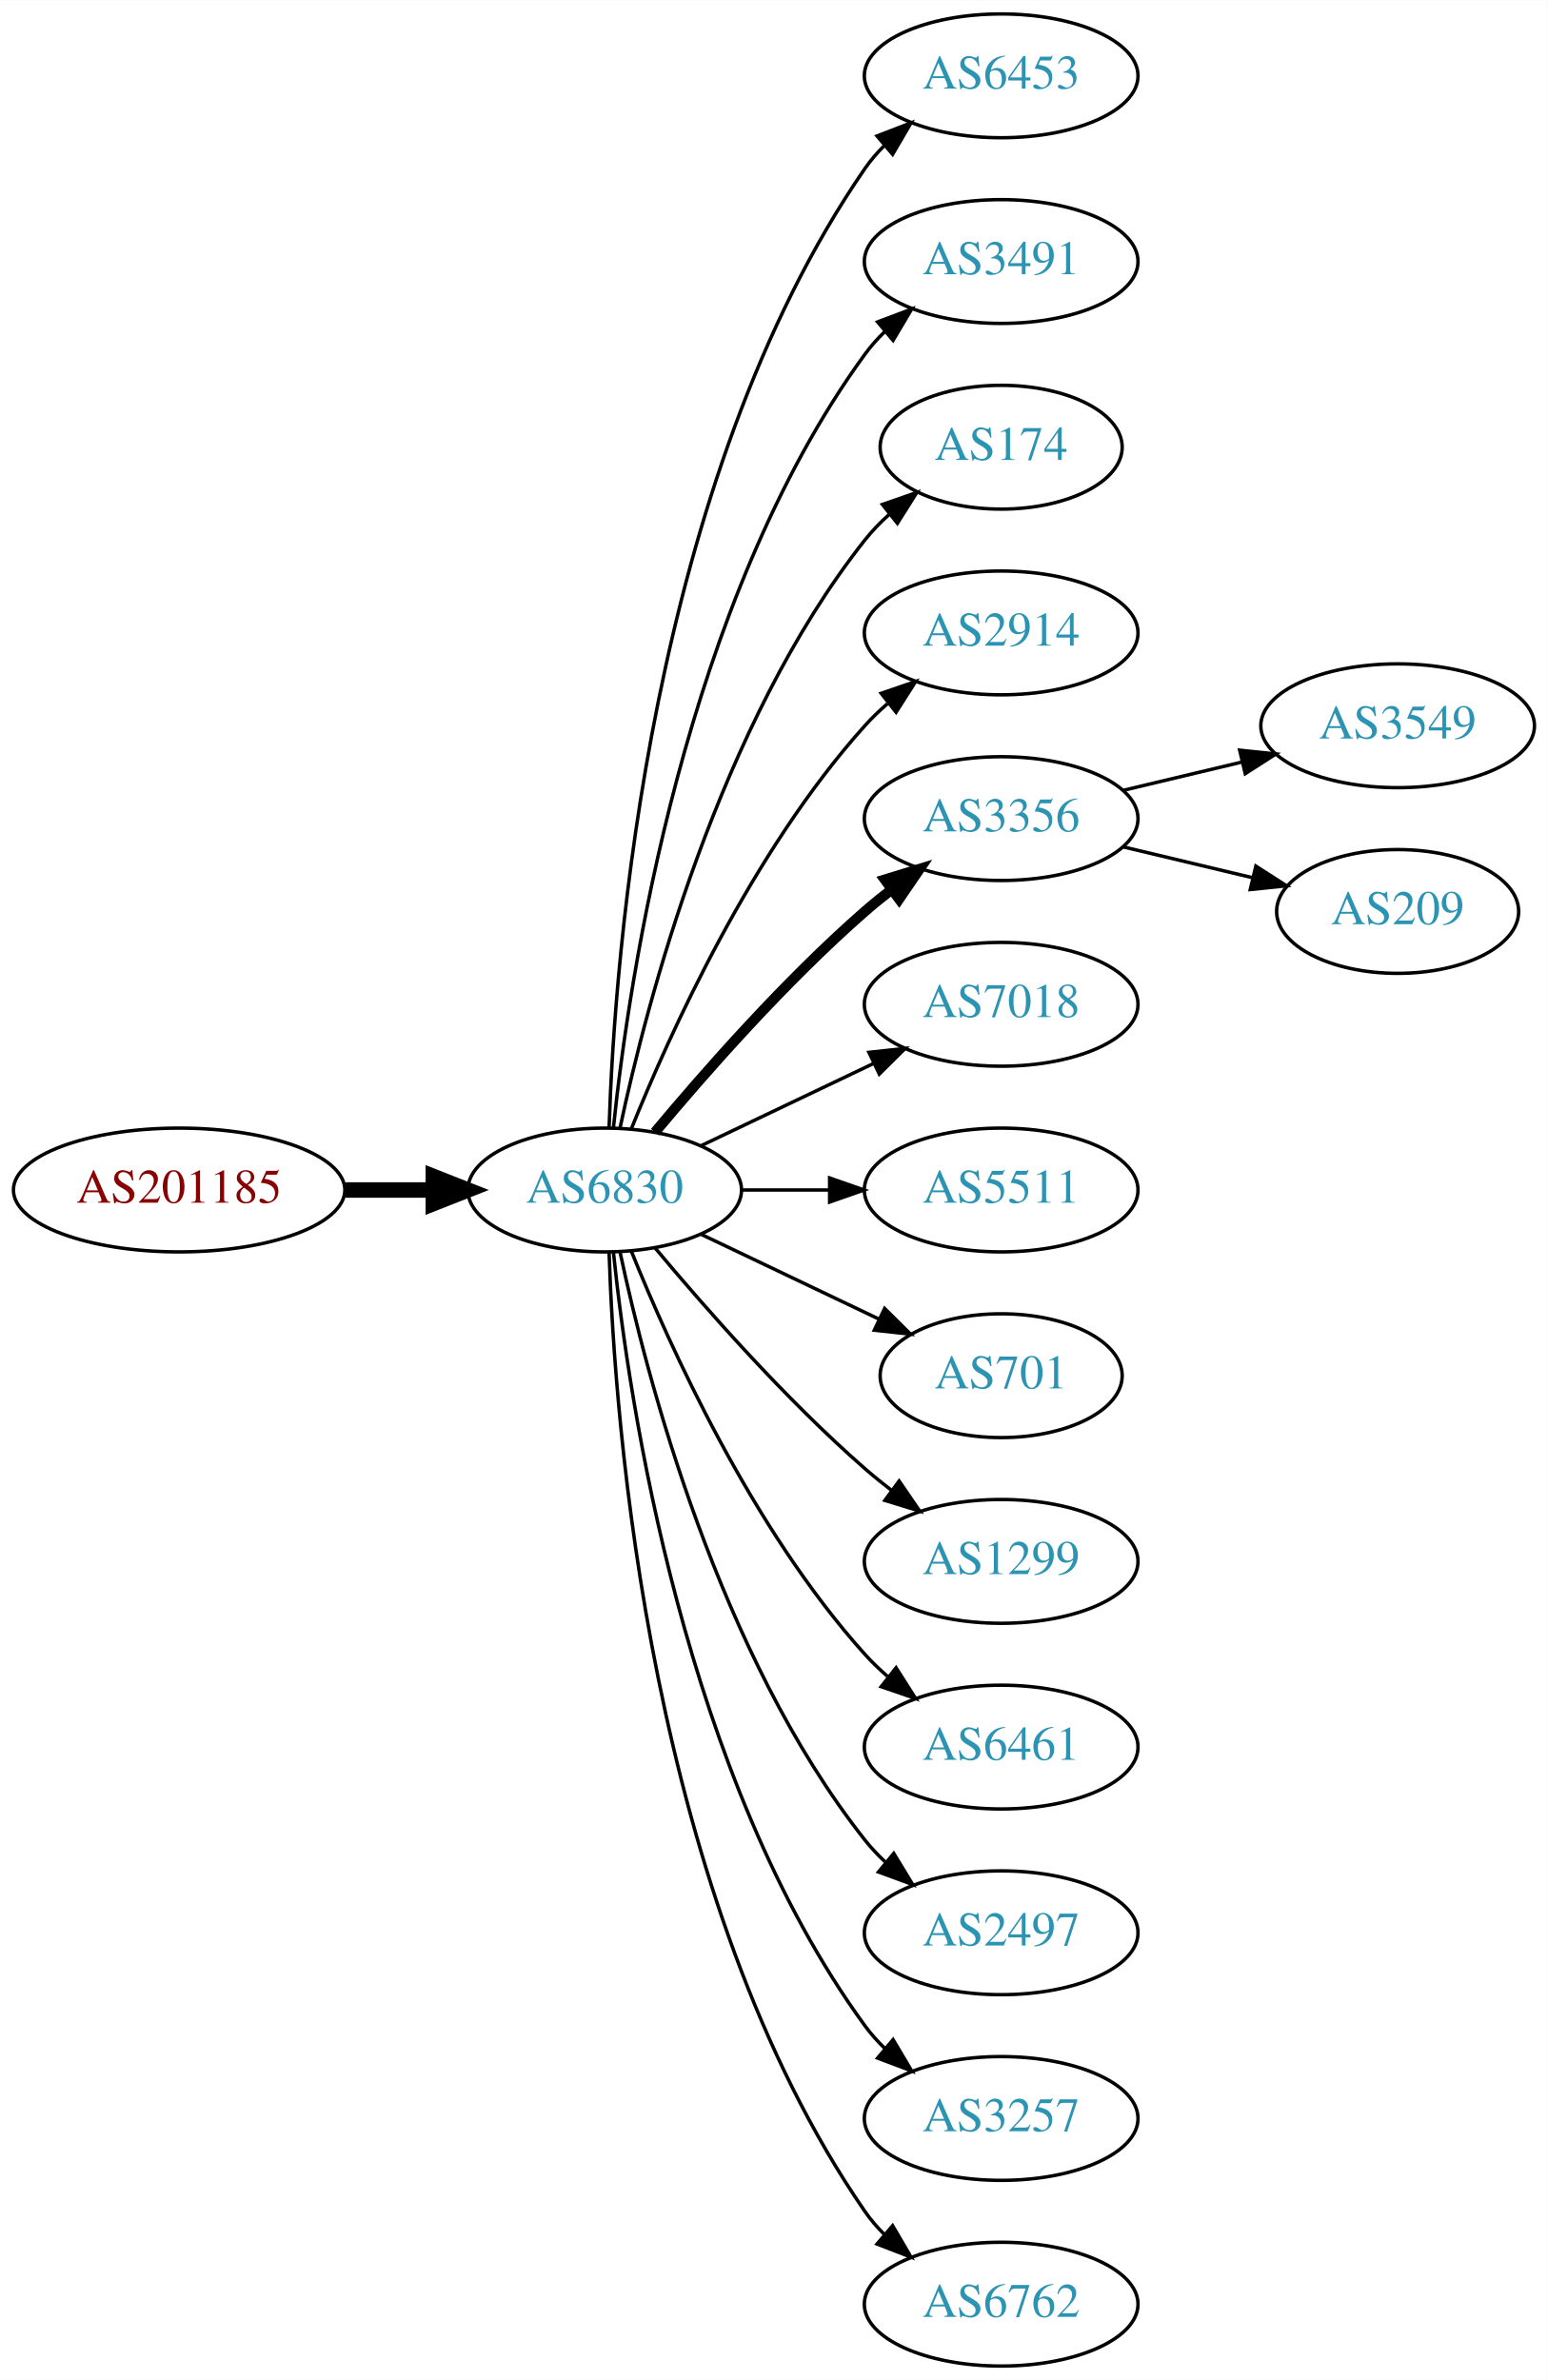
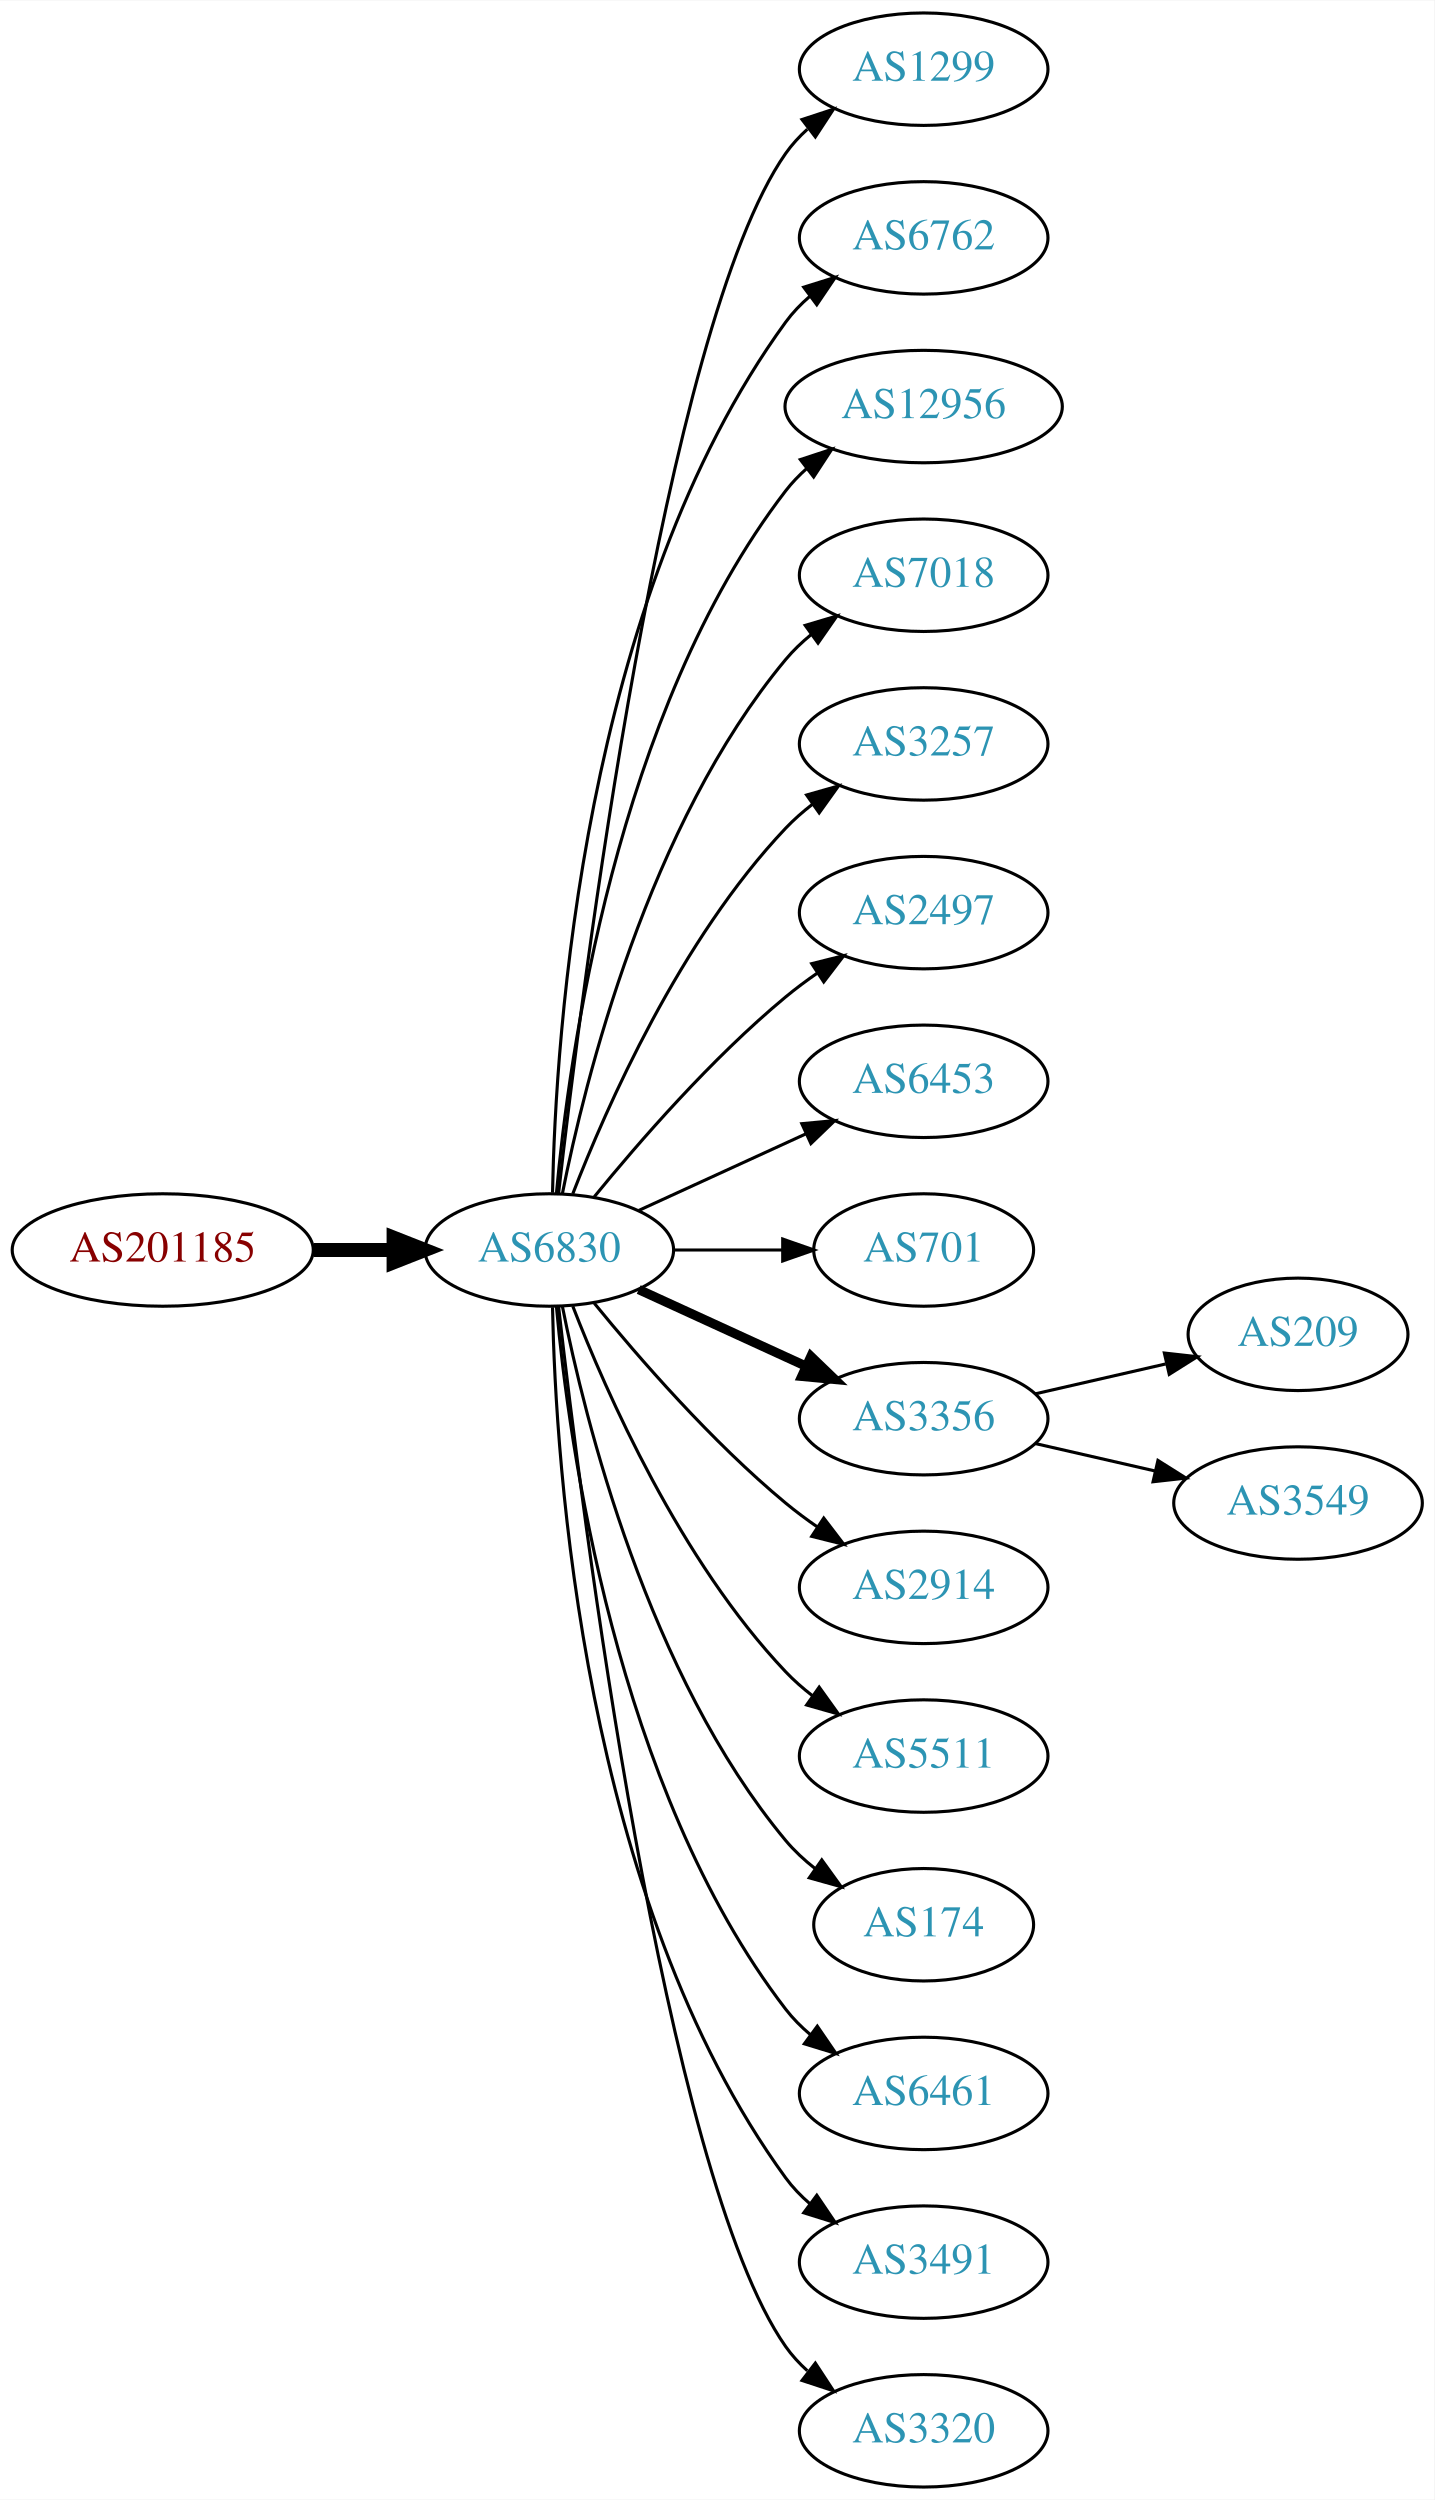
- <svg xmlns="http://www.w3.org/2000/svg" xmlns:xlink="http://www.w3.org/1999/xlink" width="450pt" height="692pt" viewBox="0.00 0.00 450.07 692.00">
-   <g id="graph0" class="graph" transform="scale(1 1) rotate(0) translate(4 688)">
-     <polygon fill="white" stroke="none" points="-4,4 -4,-688 446.07,-688 446.07,4 -4,4" />
+ <svg xmlns="http://www.w3.org/2000/svg" xmlns:xlink="http://www.w3.org/1999/xlink" width="459pt" height="800pt" viewBox="0.00 0.00 459.17 800.00">
+   <g id="graph0" class="graph" transform="scale(1 1) rotate(0) translate(4 796)">
+     <polygon fill="white" stroke="none" points="-4,4 -4,-796 455.17,-796 455.17,4 -4,4" />
    <g id="node1" class="node">
      <g id="a_node1">
        <a xlink:href="/asn/201185" xlink:title="AS201185 ~ Kapsch BusinessCom AG [AT]">
-           <ellipse fill="#ffffff" stroke="black" cx="48.096" cy="-342" rx="48.192" ry="18" />
-           <text text-anchor="middle" x="48.096" y="-338.3" font-family="Times,serif" font-size="14.00" fill="#880000">AS201185</text>
+           <ellipse fill="#ffffff" stroke="black" cx="48.096" cy="-396" rx="48.192" ry="18" />
+           <text text-anchor="middle" x="48.096" y="-392.3" font-family="Times,serif" font-size="14.00" fill="#880000">AS201185</text>
        </a>
      </g>
    </g>
    <g id="node2" class="node">
      <g id="a_node2">
        <a xlink:href="/asn/6830" xlink:title="AS6830 ~ LGI-UPC [AT]">
-           <ellipse fill="#ffffff" stroke="black" cx="171.838" cy="-342" rx="39.794" ry="18" />
-           <text text-anchor="middle" x="171.838" y="-338.3" font-family="Times,serif" font-size="14.00" fill="#2c94b3">AS6830</text>
+           <ellipse fill="#ffffff" stroke="black" cx="171.838" cy="-396" rx="39.794" ry="18" />
+           <text text-anchor="middle" x="171.838" y="-392.3" font-family="Times,serif" font-size="14.00" fill="#2c94b3">AS6830</text>
        </a>
      </g>
    </g>
    <g id="edge1" class="edge">
-       <path fill="none" stroke="black" stroke-width="4.5" d="M96.513,-342C104.867,-342 113.577,-342 121.969,-342" />
-       <polygon fill="black" stroke="black" stroke-width="4.5" points="122.004,-345.938 132.004,-342 122.004,-338.063 122.004,-345.938" />
+       <path fill="none" stroke="black" stroke-width="4.5" d="M96.513,-396C104.867,-396 113.577,-396 121.969,-396" />
+       <polygon fill="black" stroke="black" stroke-width="4.5" points="122.004,-399.938 132.004,-396 122.004,-392.063 122.004,-399.938" />
    </g>
    <g id="node3" class="node">
      <g id="a_node3">
-         <a xlink:href="/asn/6453" xlink:title="AS6453 ~ TATA COMMUNICATIONS (AMERICA) INC [US]">
-           <ellipse fill="#ffffff" stroke="black" cx="287.131" cy="-666" rx="39.794" ry="18" />
-           <text text-anchor="middle" x="287.131" y="-662.3" font-family="Times,serif" font-size="14.00" fill="#2c94b3">AS6453</text>
+         <a xlink:href="/asn/1299" xlink:title="AS1299 ~ Telia Carrier [EU]">
+           <ellipse fill="#ffffff" stroke="black" cx="291.681" cy="-774" rx="39.794" ry="18" />
+           <text text-anchor="middle" x="291.681" y="-770.3" font-family="Times,serif" font-size="14.00" fill="#2c94b3">AS1299</text>
        </a>
      </g>
    </g>
    <g id="edge2" class="edge">
-       <path fill="none" stroke="black" d="M173.118,-360.161C174.716,-409.461 184.865,-548.175 247.484,-639 249.139,-641.401 251.082,-643.656 253.201,-645.76" />
-       <polygon fill="black" stroke="black" points="251.032,-648.51 260.917,-652.322 255.566,-643.177 251.032,-648.51" />
+       <path fill="none" stroke="black" d="M174.808,-414.101C182.036,-477.928 208.714,-691.628 247.484,-747 249.463,-749.825 251.841,-752.416 254.451,-754.779" />
+       <polygon fill="black" stroke="black" points="252.744,-757.881 262.81,-761.188 257.003,-752.326 252.744,-757.881" />
    </g>
    <g id="node4" class="node">
      <g id="a_node4">
-         <a xlink:href="/asn/3491" xlink:title="AS3491 ~ PCCW Global, Inc. [US]">
-           <ellipse fill="#ffffff" stroke="black" cx="287.131" cy="-612" rx="39.794" ry="18" />
-           <text text-anchor="middle" x="287.131" y="-608.3" font-family="Times,serif" font-size="14.00" fill="#2c94b3">AS3491</text>
+         <a xlink:href="/asn/6762" xlink:title="AS6762 ~ TELECOM ITALIA SPARKLE S.p.A. [IT]">
+           <ellipse fill="#ffffff" stroke="black" cx="291.681" cy="-720" rx="39.794" ry="18" />
+           <text text-anchor="middle" x="291.681" y="-716.3" font-family="Times,serif" font-size="14.00" fill="#2c94b3">AS6762</text>
        </a>
      </g>
    </g>
    <g id="edge3" class="edge">
-       <path fill="none" stroke="black" d="M174.395,-360.256C178.865,-403.303 194.998,-512.94 247.484,-585 249.201,-587.357 251.188,-589.581 253.338,-591.663" />
-       <polygon fill="black" stroke="black" points="251.201,-594.439 261.112,-598.183 255.699,-589.075 251.201,-594.439" />
+       <path fill="none" stroke="black" d="M172.87,-414.337C173.843,-464.079 182.562,-603.806 247.484,-693 249.696,-696.039 252.364,-698.813 255.276,-701.326" />
+       <polygon fill="black" stroke="black" points="253.294,-704.214 263.407,-707.373 257.471,-698.597 253.294,-704.214" />
    </g>
    <g id="node5" class="node">
      <g id="a_node5">
-         <a xlink:href="/asn/174" xlink:title="AS174 ~ Cogent Communications [US]">
-           <ellipse fill="#ffffff" stroke="black" cx="287.131" cy="-558" rx="35.194" ry="18" />
-           <text text-anchor="middle" x="287.131" y="-554.3" font-family="Times,serif" font-size="14.00" fill="#2c94b3">AS174</text>
+         <a xlink:href="/asn/12956" xlink:title="AS12956 ~ TELXIUS [ES]">
+           <ellipse fill="#ffffff" stroke="black" cx="291.681" cy="-666" rx="44.393" ry="18" />
+           <text text-anchor="middle" x="291.681" y="-662.3" font-family="Times,serif" font-size="14.00" fill="#2c94b3">AS12956</text>
        </a>
      </g>
    </g>
    <g id="edge4" class="edge">
-       <path fill="none" stroke="black" d="M176.328,-360.16C183.959,-396.03 204.951,-477.155 247.484,-531 249.565,-533.633 251.97,-536.116 254.542,-538.428" />
-       <polygon fill="black" stroke="black" points="252.599,-541.354 262.605,-544.835 256.954,-535.873 252.599,-541.354" />
+       <path fill="none" stroke="black" d="M174.122,-414.117C178.02,-457.332 193.037,-568.131 247.484,-639 249.478,-641.595 251.798,-644.004 254.307,-646.226" />
+       <polygon fill="black" stroke="black" points="252.206,-649.025 262.271,-652.333 256.466,-643.47 252.206,-649.025" />
    </g>
    <g id="node6" class="node">
      <g id="a_node6">
-         <a xlink:href="/asn/2914" xlink:title="AS2914 ~ NTT America, Inc. [US]">
-           <ellipse fill="#ffffff" stroke="black" cx="287.131" cy="-504" rx="39.794" ry="18" />
-           <text text-anchor="middle" x="287.131" y="-500.3" font-family="Times,serif" font-size="14.00" fill="#2c94b3">AS2914</text>
+         <a xlink:href="/asn/7018" xlink:title="AS7018 ~ AT&amp;T Services, Inc. [US]">
+           <ellipse fill="#ffffff" stroke="black" cx="291.681" cy="-612" rx="39.794" ry="18" />
+           <text text-anchor="middle" x="291.681" y="-608.3" font-family="Times,serif" font-size="14.00" fill="#2c94b3">AS7018</text>
        </a>
      </g>
    </g>
    <g id="edge5" class="edge">
-       <path fill="none" stroke="black" d="M179.586,-359.787C190.637,-387.243 214.69,-440.578 247.484,-477 249.487,-479.224 251.706,-481.363 254.038,-483.397" />
-       <polygon fill="black" stroke="black" points="252.236,-486.433 262.257,-489.873 256.569,-480.935 252.236,-486.433" />
+       <path fill="none" stroke="black" d="M176.037,-414.073C183.2,-450.141 203.474,-532.125 247.484,-585 249.889,-587.889 252.686,-590.563 255.678,-593.013" />
+       <polygon fill="black" stroke="black" points="253.766,-595.95 263.921,-598.973 257.868,-590.277 253.766,-595.95" />
    </g>
    <g id="node7" class="node">
      <g id="a_node7">
-         <a xlink:href="/asn/3356" xlink:title="AS3356 ~ Level 3 Parent, LLC [US]">
-           <ellipse fill="#ffffff" stroke="black" cx="287.131" cy="-450" rx="39.794" ry="18" />
-           <text text-anchor="middle" x="287.131" y="-446.3" font-family="Times,serif" font-size="14.00" fill="#2c94b3">AS3356</text>
+         <a xlink:href="/asn/3257" xlink:title="AS3257 ~ GTT [DE]">
+           <ellipse fill="#ffffff" stroke="black" cx="291.681" cy="-558" rx="39.794" ry="18" />
+           <text text-anchor="middle" x="291.681" y="-554.3" font-family="Times,serif" font-size="14.00" fill="#2c94b3">AS3257</text>
        </a>
      </g>
    </g>
    <g id="edge6" class="edge">
-       <path fill="none" stroke="black" stroke-width="3" d="M186.468,-358.817C200.751,-375.929 224.297,-402.745 247.484,-423 249.95,-425.154 252.589,-427.294 255.286,-429.372" />
-       <polygon fill="black" stroke="black" stroke-width="3" points="253.311,-432.264 263.44,-435.37 257.459,-426.625 253.311,-432.264" />
+       <path fill="none" stroke="black" d="M179.361,-413.994C190.112,-441.728 213.769,-495.429 247.484,-531 250.07,-533.728 252.988,-536.294 256.056,-538.677" />
+       <polygon fill="black" stroke="black" points="254.21,-541.658 264.404,-544.543 258.234,-535.93 254.21,-541.658" />
    </g>
    <g id="node8" class="node">
      <g id="a_node8">
-         <a xlink:href="/asn/7018" xlink:title="AS7018 ~ AT&amp;T Services, Inc. [US]">
-           <ellipse fill="#ffffff" stroke="black" cx="287.131" cy="-396" rx="39.794" ry="18" />
-           <text text-anchor="middle" x="287.131" y="-392.3" font-family="Times,serif" font-size="14.00" fill="#2c94b3">AS7018</text>
+         <a xlink:href="/asn/2497" xlink:title="AS2497 ~ Internet Initiative Japan Inc. [JP]">
+           <ellipse fill="#ffffff" stroke="black" cx="291.681" cy="-504" rx="39.794" ry="18" />
+           <text text-anchor="middle" x="291.681" y="-500.3" font-family="Times,serif" font-size="14.00" fill="#2c94b3">AS2497</text>
        </a>
      </g>
    </g>
    <g id="edge7" class="edge">
-       <path fill="none" stroke="black" d="M199.974,-354.934C214.968,-362.081 233.789,-371.052 250.013,-378.785" />
-       <polygon fill="black" stroke="black" points="248.683,-382.028 259.216,-383.171 251.695,-375.709 248.683,-382.028" />
+       <path fill="none" stroke="black" d="M186.257,-413.065C200.372,-430.375 223.786,-457.345 247.484,-477 250.701,-479.668 254.201,-482.27 257.772,-484.741" />
+       <polygon fill="black" stroke="black" points="255.85,-487.666 266.128,-490.236 259.695,-481.817 255.85,-487.666" />
    </g>
    <g id="node9" class="node">
      <g id="a_node9">
-         <a xlink:href="/asn/5511" xlink:title="AS5511 ~ Orange S.A. [FR]">
-           <ellipse fill="#ffffff" stroke="black" cx="287.131" cy="-342" rx="39.794" ry="18" />
-           <text text-anchor="middle" x="287.131" y="-338.3" font-family="Times,serif" font-size="14.00" fill="#2c94b3">AS5511</text>
+         <a xlink:href="/asn/6453" xlink:title="AS6453 ~ TATA COMMUNICATIONS (AMERICA) INC [US]">
+           <ellipse fill="#ffffff" stroke="black" cx="291.681" cy="-450" rx="39.794" ry="18" />
+           <text text-anchor="middle" x="291.681" y="-446.3" font-family="Times,serif" font-size="14.00" fill="#2c94b3">AS6453</text>
        </a>
      </g>
    </g>
    <g id="edge8" class="edge">
-       <path fill="none" stroke="black" d="M211.51,-342C219.713,-342 228.477,-342 237.009,-342" />
-       <polygon fill="black" stroke="black" points="237.248,-345.5 247.248,-342 237.248,-338.5 237.248,-345.5" />
+       <path fill="none" stroke="black" d="M200.467,-408.661C216.424,-415.973 236.694,-425.261 253.977,-433.181" />
+       <polygon fill="black" stroke="black" points="252.676,-436.435 263.225,-437.419 255.592,-430.071 252.676,-436.435" />
    </g>
    <g id="node10" class="node">
      <g id="a_node10">
        <a xlink:href="/asn/701" xlink:title="AS701 ~ UUNET [US]">
-           <ellipse fill="#ffffff" stroke="black" cx="287.131" cy="-288" rx="35.194" ry="18" />
-           <text text-anchor="middle" x="287.131" y="-284.3" font-family="Times,serif" font-size="14.00" fill="#2c94b3">AS701</text>
+           <ellipse fill="#ffffff" stroke="black" cx="291.681" cy="-396" rx="35.194" ry="18" />
+           <text text-anchor="middle" x="291.681" y="-392.3" font-family="Times,serif" font-size="14.00" fill="#2c94b3">AS701</text>
        </a>
      </g>
    </g>
    <g id="edge9" class="edge">
-       <path fill="none" stroke="black" d="M199.974,-329.066C215.406,-321.71 234.892,-312.423 251.427,-304.541" />
-       <polygon fill="black" stroke="black" points="253.247,-307.551 260.769,-300.089 250.236,-301.232 253.247,-307.551" />
+       <path fill="none" stroke="black" d="M211.751,-396C222.837,-396 234.997,-396 246.379,-396" />
+       <polygon fill="black" stroke="black" points="246.561,-399.5 256.561,-396 246.561,-392.5 246.561,-399.5" />
    </g>
    <g id="node11" class="node">
      <g id="a_node11">
-         <a xlink:href="/asn/1299" xlink:title="AS1299 ~ Telia Carrier [EU]">
-           <ellipse fill="#ffffff" stroke="black" cx="287.131" cy="-234" rx="39.794" ry="18" />
-           <text text-anchor="middle" x="287.131" y="-230.3" font-family="Times,serif" font-size="14.00" fill="#2c94b3">AS1299</text>
+         <a xlink:href="/asn/3356" xlink:title="AS3356 ~ Level 3 Parent, LLC [US]">
+           <ellipse fill="#ffffff" stroke="black" cx="291.681" cy="-342" rx="39.794" ry="18" />
+           <text text-anchor="middle" x="291.681" y="-338.3" font-family="Times,serif" font-size="14.00" fill="#2c94b3">AS3356</text>
        </a>
      </g>
    </g>
    <g id="edge10" class="edge">
-       <path fill="none" stroke="black" d="M186.468,-325.183C200.751,-308.071 224.297,-281.255 247.484,-261 249.95,-258.846 252.589,-256.706 255.286,-254.628" />
-       <polygon fill="black" stroke="black" points="257.459,-257.375 263.44,-248.63 253.311,-251.736 257.459,-257.375" />
+       <path fill="none" stroke="black" stroke-width="3" d="M200.467,-383.339C216.424,-376.027 236.694,-366.739 253.977,-358.819" />
+       <polygon fill="black" stroke="black" stroke-width="3" points="255.592,-361.929 263.225,-354.581 252.676,-355.565 255.592,-361.929" />
    </g>
    <g id="node12" class="node">
      <g id="a_node12">
-         <a xlink:href="/asn/6461" xlink:title="AS6461 ~ Zayo Bandwidth [US]">
-           <ellipse fill="#ffffff" stroke="black" cx="287.131" cy="-180" rx="39.794" ry="18" />
-           <text text-anchor="middle" x="287.131" y="-176.3" font-family="Times,serif" font-size="14.00" fill="#2c94b3">AS6461</text>
+         <a xlink:href="/asn/2914" xlink:title="AS2914 ~ NTT America, Inc. [US]">
+           <ellipse fill="#ffffff" stroke="black" cx="291.681" cy="-288" rx="39.794" ry="18" />
+           <text text-anchor="middle" x="291.681" y="-284.3" font-family="Times,serif" font-size="14.00" fill="#2c94b3">AS2914</text>
        </a>
      </g>
    </g>
    <g id="edge11" class="edge">
-       <path fill="none" stroke="black" d="M179.586,-324.213C190.637,-296.757 214.69,-243.422 247.484,-207 249.487,-204.776 251.706,-202.637 254.038,-200.603" />
-       <polygon fill="black" stroke="black" points="256.569,-203.065 262.257,-194.127 252.236,-197.567 256.569,-203.065" />
+       <path fill="none" stroke="black" d="M186.257,-378.935C200.372,-361.625 223.786,-334.655 247.484,-315 250.701,-312.332 254.201,-309.73 257.772,-307.259" />
+       <polygon fill="black" stroke="black" points="259.695,-310.183 266.128,-301.764 255.85,-304.334 259.695,-310.183" />
    </g>
    <g id="node13" class="node">
      <g id="a_node13">
-         <a xlink:href="/asn/2497" xlink:title="AS2497 ~ Internet Initiative Japan Inc. [JP]">
-           <ellipse fill="#ffffff" stroke="black" cx="287.131" cy="-126" rx="39.794" ry="18" />
-           <text text-anchor="middle" x="287.131" y="-122.3" font-family="Times,serif" font-size="14.00" fill="#2c94b3">AS2497</text>
+         <a xlink:href="/asn/5511" xlink:title="AS5511 ~ Orange S.A. [FR]">
+           <ellipse fill="#ffffff" stroke="black" cx="291.681" cy="-234" rx="39.794" ry="18" />
+           <text text-anchor="middle" x="291.681" y="-230.3" font-family="Times,serif" font-size="14.00" fill="#2c94b3">AS5511</text>
        </a>
      </g>
    </g>
    <g id="edge12" class="edge">
-       <path fill="none" stroke="black" d="M176.328,-323.84C183.959,-287.97 204.951,-206.845 247.484,-153 249.292,-150.712 251.345,-148.538 253.539,-146.49" />
-       <polygon fill="black" stroke="black" points="255.893,-149.086 261.399,-140.034 251.45,-143.677 255.893,-149.086" />
+       <path fill="none" stroke="black" d="M179.361,-378.006C190.112,-350.272 213.769,-296.571 247.484,-261 250.07,-258.272 252.988,-255.706 256.056,-253.323" />
+       <polygon fill="black" stroke="black" points="258.234,-256.07 264.404,-247.457 254.21,-250.342 258.234,-256.07" />
    </g>
    <g id="node14" class="node">
      <g id="a_node14">
-         <a xlink:href="/asn/3257" xlink:title="AS3257 ~ GTT [DE]">
-           <ellipse fill="#ffffff" stroke="black" cx="287.131" cy="-72" rx="39.794" ry="18" />
-           <text text-anchor="middle" x="287.131" y="-68.3" font-family="Times,serif" font-size="14.00" fill="#2c94b3">AS3257</text>
+         <a xlink:href="/asn/174" xlink:title="AS174 ~ Cogent Communications [US]">
+           <ellipse fill="#ffffff" stroke="black" cx="291.681" cy="-180" rx="35.194" ry="18" />
+           <text text-anchor="middle" x="291.681" y="-176.3" font-family="Times,serif" font-size="14.00" fill="#2c94b3">AS174</text>
        </a>
      </g>
    </g>
    <g id="edge13" class="edge">
-       <path fill="none" stroke="black" d="M174.395,-323.744C178.865,-280.697 194.998,-171.06 247.484,-99 249.201,-96.643 251.188,-94.419 253.338,-92.337" />
-       <polygon fill="black" stroke="black" points="255.699,-94.925 261.112,-85.817 251.201,-89.561 255.699,-94.925" />
+       <path fill="none" stroke="black" d="M176.037,-377.927C183.2,-341.859 203.474,-259.875 247.484,-207 250.221,-203.712 253.466,-200.702 256.93,-197.983" />
+       <polygon fill="black" stroke="black" points="259.066,-200.761 265.271,-192.173 255.065,-195.017 259.066,-200.761" />
    </g>
    <g id="node15" class="node">
      <g id="a_node15">
-         <a xlink:href="/asn/6762" xlink:title="AS6762 ~ TELECOM ITALIA SPARKLE S.p.A. [IT]">
-           <ellipse fill="#ffffff" stroke="black" cx="287.131" cy="-18" rx="39.794" ry="18" />
-           <text text-anchor="middle" x="287.131" y="-14.3" font-family="Times,serif" font-size="14.00" fill="#2c94b3">AS6762</text>
+         <a xlink:href="/asn/6461" xlink:title="AS6461 ~ Zayo Bandwidth [US]">
+           <ellipse fill="#ffffff" stroke="black" cx="291.681" cy="-126" rx="39.794" ry="18" />
+           <text text-anchor="middle" x="291.681" y="-122.3" font-family="Times,serif" font-size="14.00" fill="#2c94b3">AS6461</text>
        </a>
      </g>
    </g>
    <g id="edge14" class="edge">
-       <path fill="none" stroke="black" d="M173.118,-323.839C174.716,-274.539 184.865,-135.825 247.484,-45 249.139,-42.599 251.082,-40.344 253.201,-38.24" />
-       <polygon fill="black" stroke="black" points="255.566,-40.823 260.917,-31.678 251.032,-35.49 255.566,-40.823" />
+       <path fill="none" stroke="black" d="M174.122,-377.883C178.02,-334.668 193.037,-223.869 247.484,-153 249.774,-150.019 252.494,-147.284 255.439,-144.795" />
+       <polygon fill="black" stroke="black" points="257.633,-147.527 263.615,-138.782 253.485,-141.887 257.633,-147.527" />
    </g>
    <g id="node16" class="node">
      <g id="a_node16">
-         <a xlink:href="/asn/3549" xlink:title="AS3549 ~ Level 3 Parent, LLC [US]">
-           <ellipse fill="#ffffff" stroke="black" cx="402.424" cy="-477" rx="39.794" ry="18" />
-           <text text-anchor="middle" x="402.424" y="-473.3" font-family="Times,serif" font-size="14.00" fill="#2c94b3">AS3549</text>
+         <a xlink:href="/asn/3491" xlink:title="AS3491 ~ PCCW Global, Inc. [US]">
+           <ellipse fill="#ffffff" stroke="black" cx="291.681" cy="-72" rx="39.794" ry="18" />
+           <text text-anchor="middle" x="291.681" y="-68.3" font-family="Times,serif" font-size="14.00" fill="#2c94b3">AS3491</text>
        </a>
      </g>
    </g>
    <g id="edge15" class="edge">
-       <path fill="none" stroke="black" d="M322.738,-458.248C333.609,-460.838 345.764,-463.735 357.206,-466.462" />
-       <polygon fill="black" stroke="black" points="356.49,-469.889 367.029,-468.803 358.112,-463.08 356.49,-469.889" />
+       <path fill="none" stroke="black" d="M172.87,-377.663C173.843,-327.921 182.562,-188.194 247.484,-99 249.696,-95.961 252.364,-93.187 255.276,-90.674" />
+       <polygon fill="black" stroke="black" points="257.471,-93.403 263.407,-84.627 253.294,-87.786 257.471,-93.403" />
    </g>
    <g id="node17" class="node">
      <g id="a_node17">
+         <a xlink:href="/asn/3320" xlink:title="AS3320 ~ DTAG [DE]">
+           <ellipse fill="#ffffff" stroke="black" cx="291.681" cy="-18" rx="39.794" ry="18" />
+           <text text-anchor="middle" x="291.681" y="-14.3" font-family="Times,serif" font-size="14.00" fill="#2c94b3">AS3320</text>
+         </a>
+       </g>
+     </g>
+     <g id="edge16" class="edge">
+       <path fill="none" stroke="black" d="M174.808,-377.899C182.036,-314.072 208.714,-100.372 247.484,-45 249.463,-42.175 251.841,-39.584 254.451,-37.221" />
+       <polygon fill="black" stroke="black" points="257.003,-39.674 262.81,-30.812 252.744,-34.119 257.003,-39.674" />
+     </g>
+     <g id="node18" class="node">
+       <g id="a_node18">
        <a xlink:href="/asn/209" xlink:title="AS209 ~ CenturyLink Communications, LLC [US]">
-           <ellipse fill="#ffffff" stroke="black" cx="402.424" cy="-423" rx="35.194" ry="18" />
-           <text text-anchor="middle" x="402.424" y="-419.3" font-family="Times,serif" font-size="14.00" fill="#2c94b3">AS209</text>
-         </a>
-       </g>
-     </g>
-     <g id="edge16" class="edge">
-       <path fill="none" stroke="black" d="M322.738,-441.752C334.533,-438.942 347.837,-435.771 360.105,-432.847" />
-       <polygon fill="black" stroke="black" points="361.194,-436.186 370.11,-430.463 359.571,-429.376 361.194,-436.186" />
+           <ellipse fill="#ffffff" stroke="black" cx="411.523" cy="-369" rx="35.194" ry="18" />
+           <text text-anchor="middle" x="411.523" y="-365.3" font-family="Times,serif" font-size="14.00" fill="#2c94b3">AS209</text>
+         </a>
+       </g>
+     </g>
+     <g id="edge17" class="edge">
+       <path fill="none" stroke="black" d="M327.4,-349.955C340.492,-352.955 355.514,-356.396 369.155,-359.522" />
+       <polygon fill="black" stroke="black" points="368.733,-363.016 379.262,-361.838 370.297,-356.193 368.733,-363.016" />
+     </g>
+     <g id="node19" class="node">
+       <g id="a_node19">
+         <a xlink:href="/asn/3549" xlink:title="AS3549 ~ Level 3 Parent, LLC [US]">
+           <ellipse fill="#ffffff" stroke="black" cx="411.523" cy="-315" rx="39.794" ry="18" />
+           <text text-anchor="middle" x="411.523" y="-311.3" font-family="Times,serif" font-size="14.00" fill="#2c94b3">AS3549</text>
+         </a>
+       </g>
+     </g>
+     <g id="edge18" class="edge">
+       <path fill="none" stroke="black" d="M327.4,-334.045C339.4,-331.296 353.021,-328.175 365.713,-325.267" />
+       <polygon fill="black" stroke="black" points="366.679,-328.636 375.645,-322.991 365.116,-321.813 366.679,-328.636" />
    </g>
  </g>
</svg>
